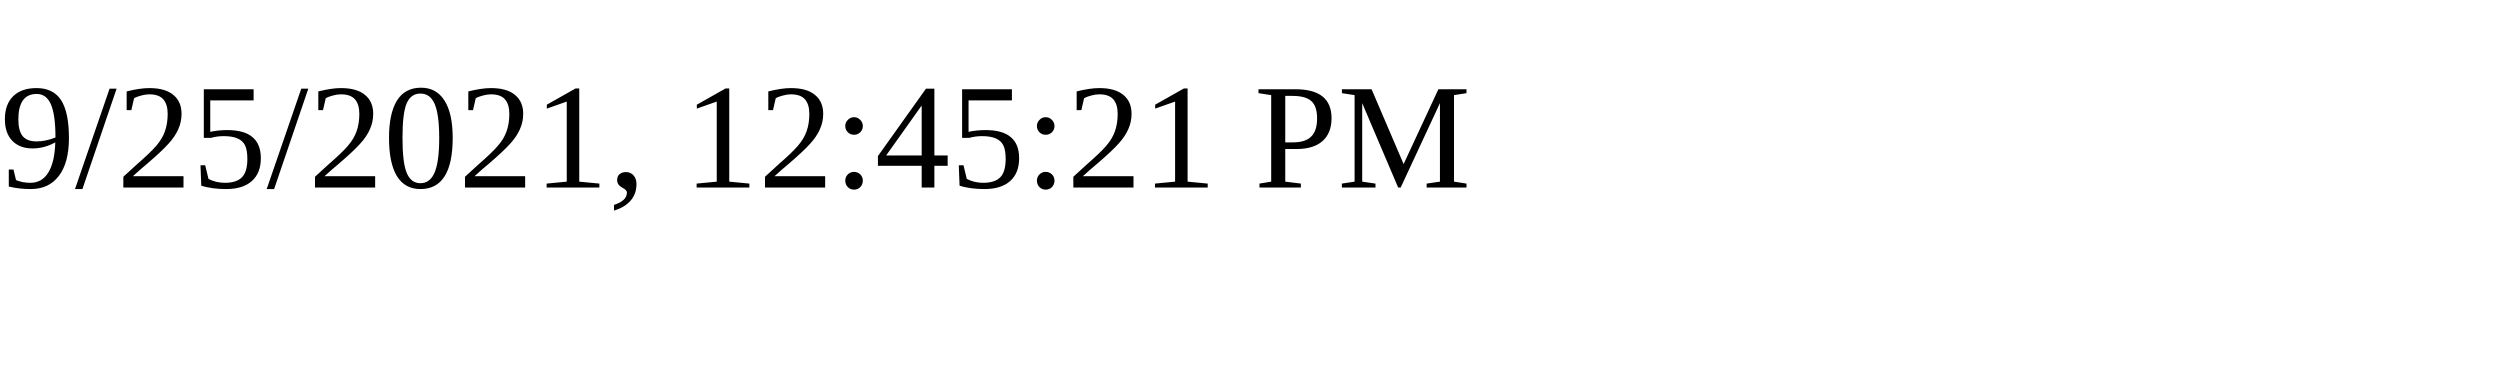
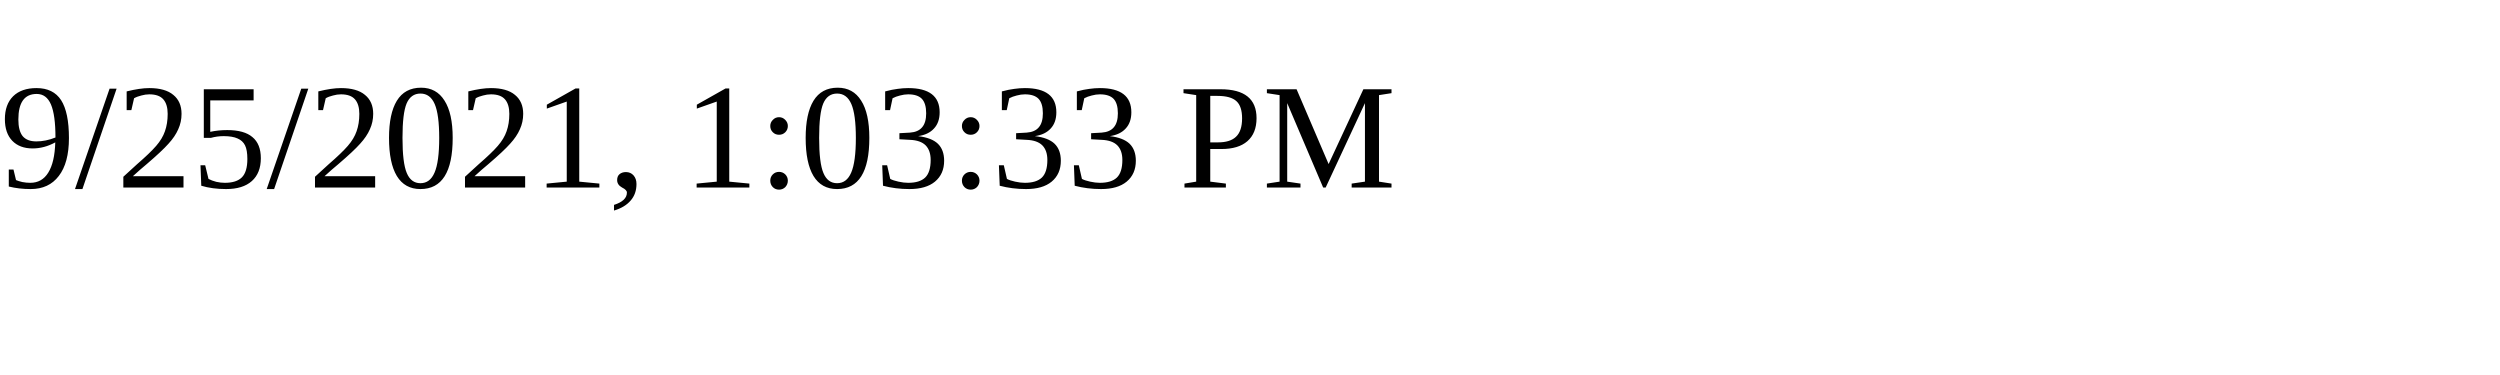
<svg xmlns="http://www.w3.org/2000/svg" height="30" width="200">
-   <text x="0" y="15">9/25/2021, 12:45:21 PM</text>
+   <text x="0" y="15">9/25/2021, 1:03:33 PM</text>
</svg>
